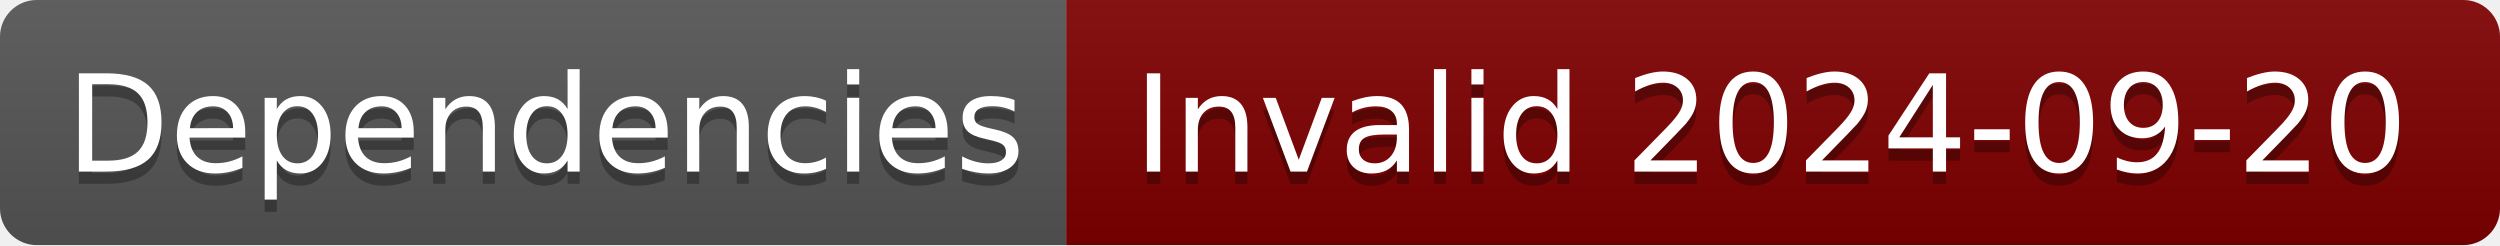
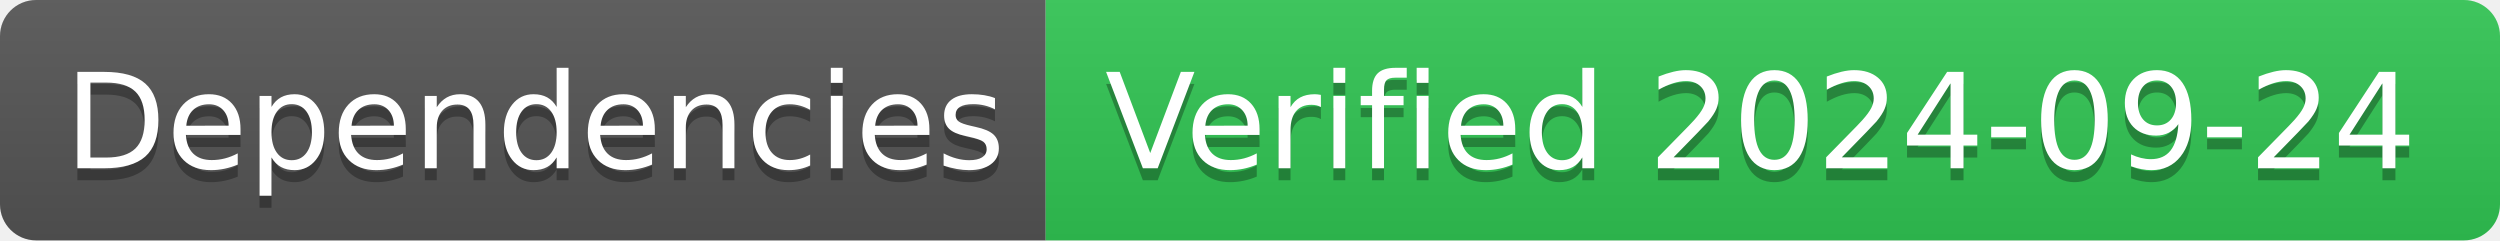
- <svg xmlns="http://www.w3.org/2000/svg" width="204" height="20" role="img" aria-label="Dependencies: Invalid 2024-09-20">
+ <svg xmlns="http://www.w3.org/2000/svg" width="208" height="20" role="img" aria-label="Dependencies: Verified 2024-09-24">
  <linearGradient id="s" x2="0" y2="100%">
    <stop offset="0" stop-color="#bbb" stop-opacity=".1" />
    <stop offset="1" stop-opacity=".1" />
  </linearGradient>
  <clipPath id="r">
-     <rect width="204" height="20" rx="3" fill="#fff" />
+     <rect width="208" height="20" rx="3" fill="#fff" />
  </clipPath>
  <g clip-path="url(#r)">
    <rect width="87" height="20" fill="#555" />
-     <rect x="87" width="117" height="20" fill="#800000" />
-     <rect width="204" height="20" fill="url(#s)" />
+     <rect x="87" width="121" height="20" fill="#31c653" />
+     <rect width="208" height="20" fill="url(#s)" />
  </g>
  <g fill="#fff" text-anchor="middle" font-family="Verdana,Geneva,DejaVu Sans,sans-serif" text-rendering="geometricPrecision" font-size="110">
    <text aria-hidden="true" x="445" y="150" fill="#010101" fill-opacity=".3" transform="scale(.1)" textLength="770">Dependencies</text>
    <text x="445" y="140" transform="scale(.1)" fill="#fff" textLength="770">Dependencies</text>
-     <text aria-hidden="true" x="1445" y="150" fill="#010101" fill-opacity=".3" transform="scale(.1)" textLength="1070">Invalid 2024-09-20</text>
-     <text x="1445" y="140" transform="scale(.1)" fill="#fff" textLength="1070">Invalid 2024-09-20</text>
+     <text aria-hidden="true" x="1465" y="150" fill="#010101" fill-opacity=".3" transform="scale(.1)" textLength="1110">Verified 2024-09-24</text>
+     <text x="1465" y="140" transform="scale(.1)" fill="#fff" textLength="1110">Verified 2024-09-24</text>
  </g>
</svg>
